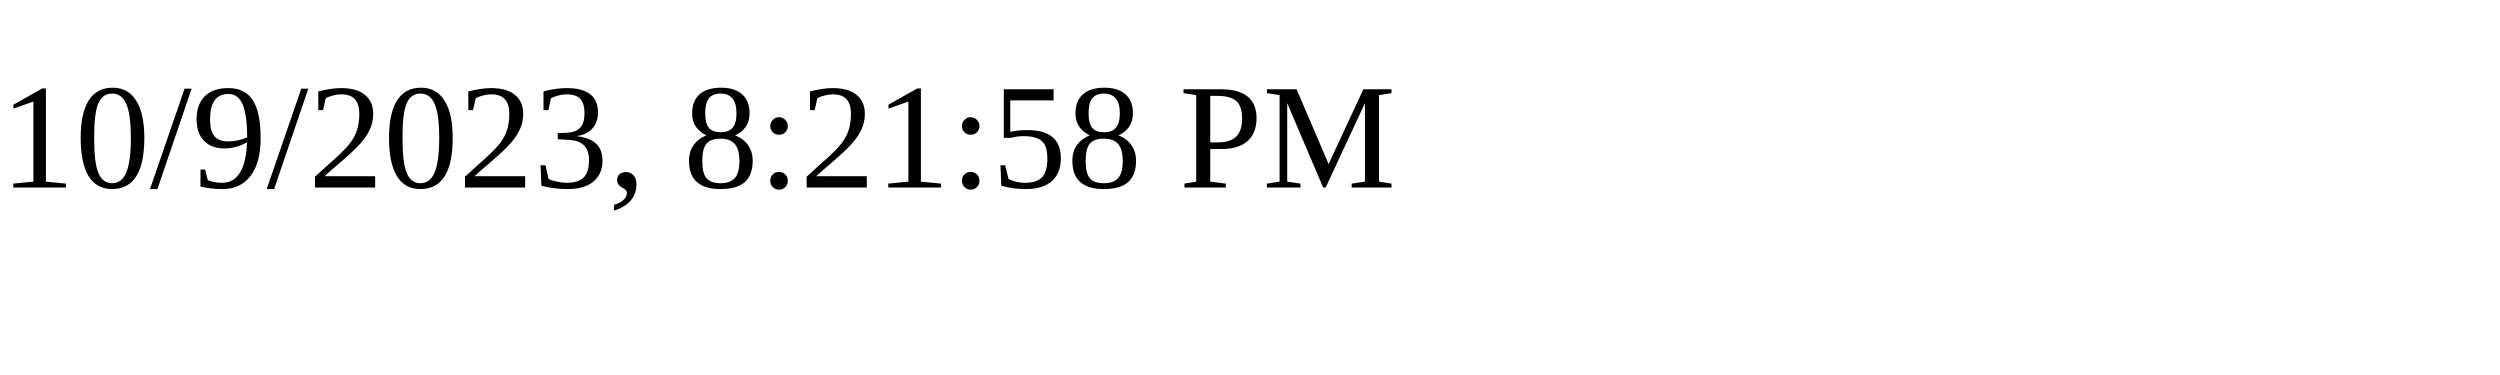
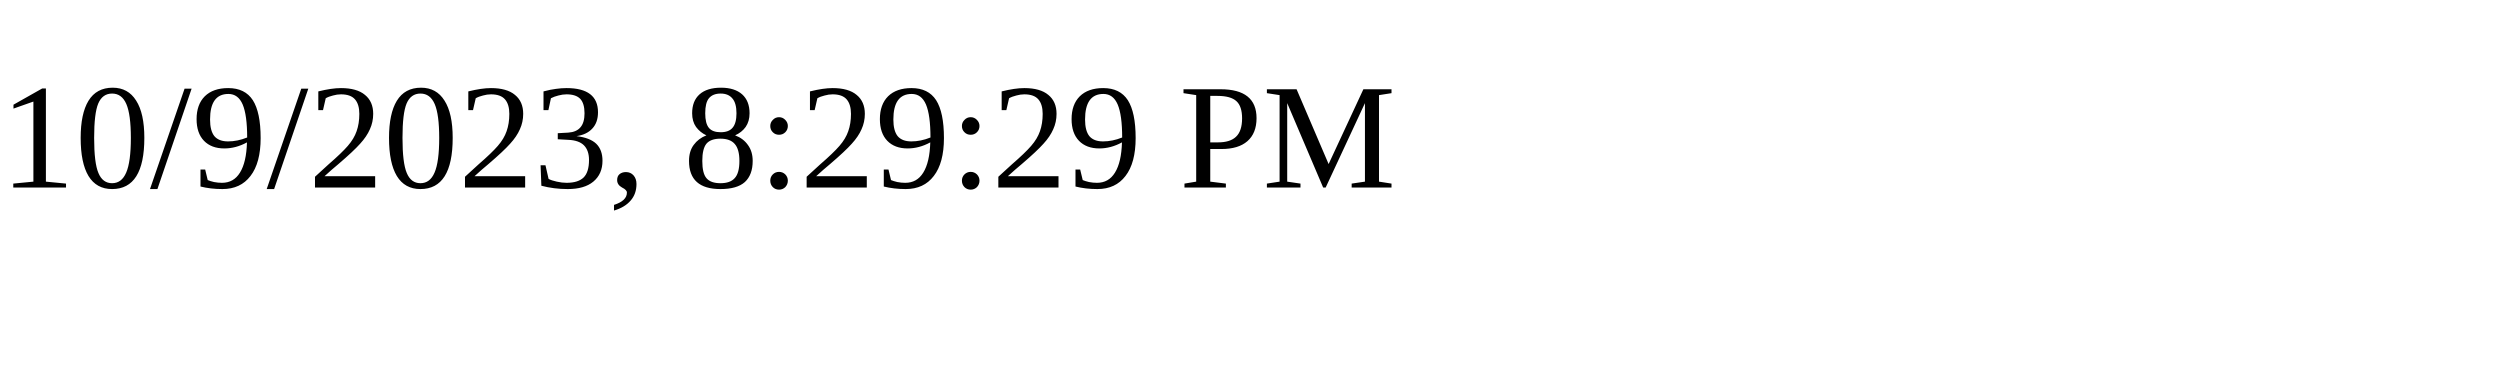
<svg xmlns="http://www.w3.org/2000/svg" height="30" width="200">
-   <text x="0" y="15">10/9/2023, 8:21:58 PM</text>
+   <text x="0" y="15">10/9/2023, 8:29:29 PM</text>
</svg>
